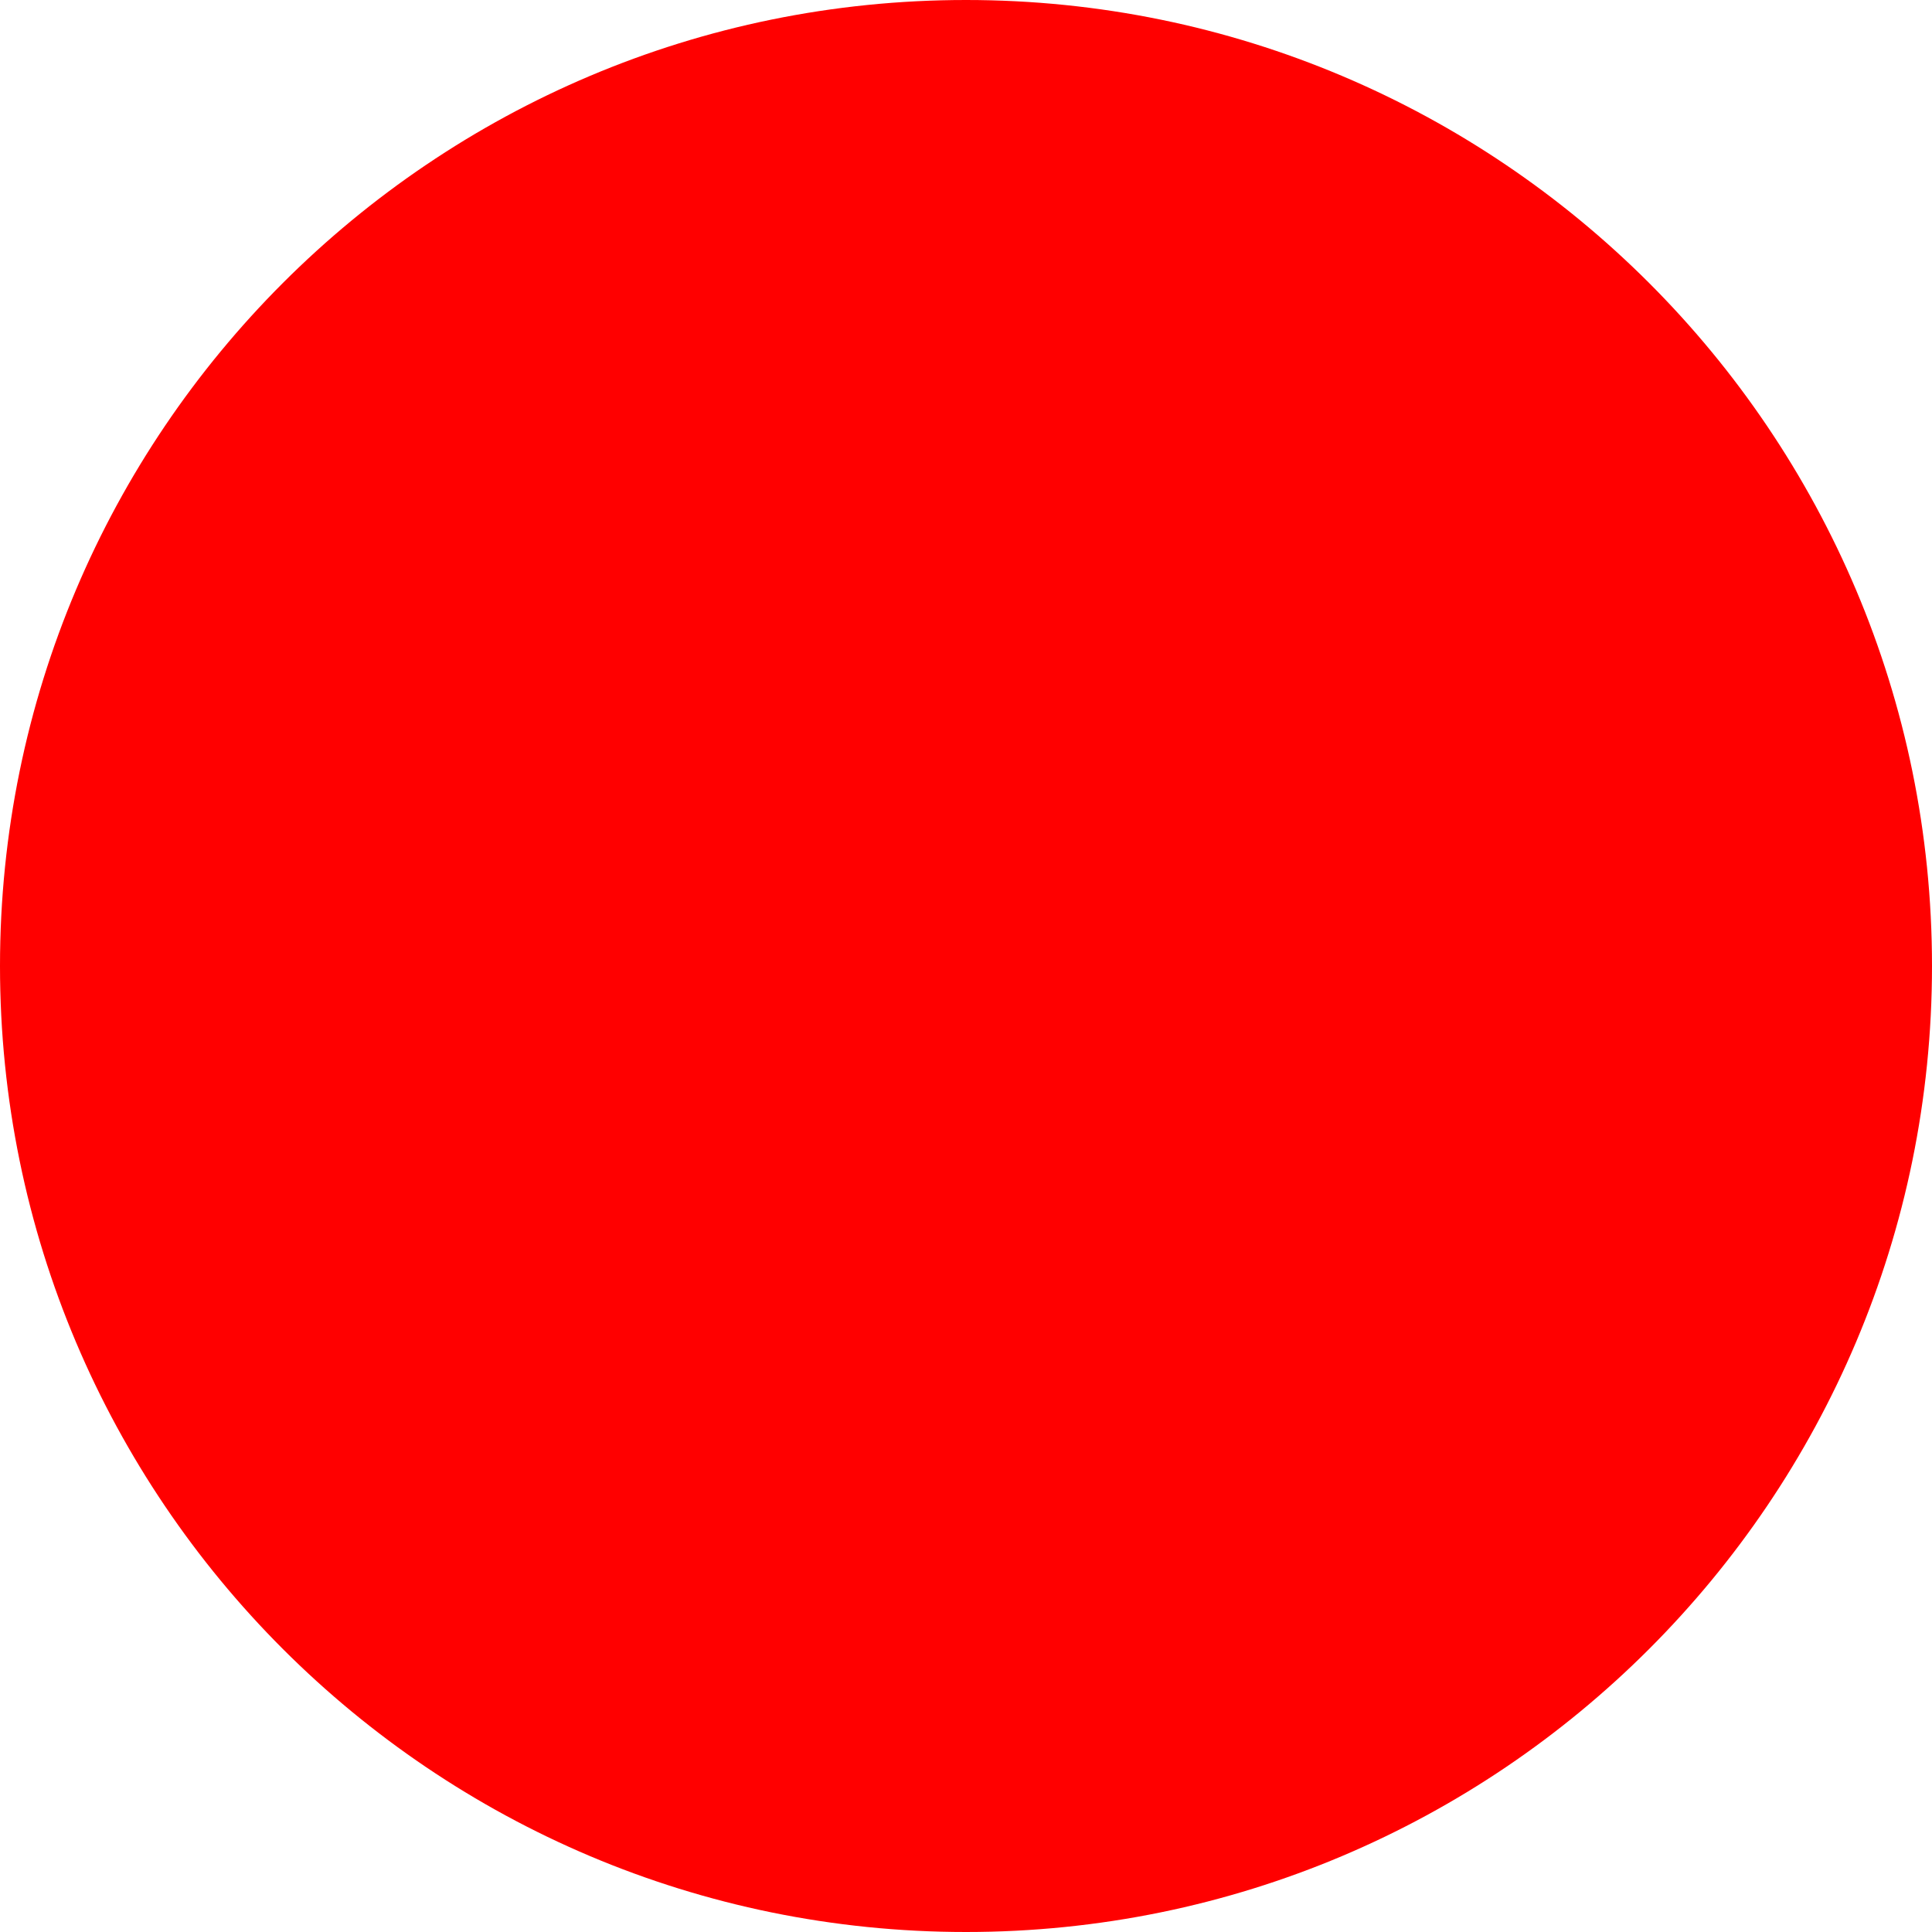
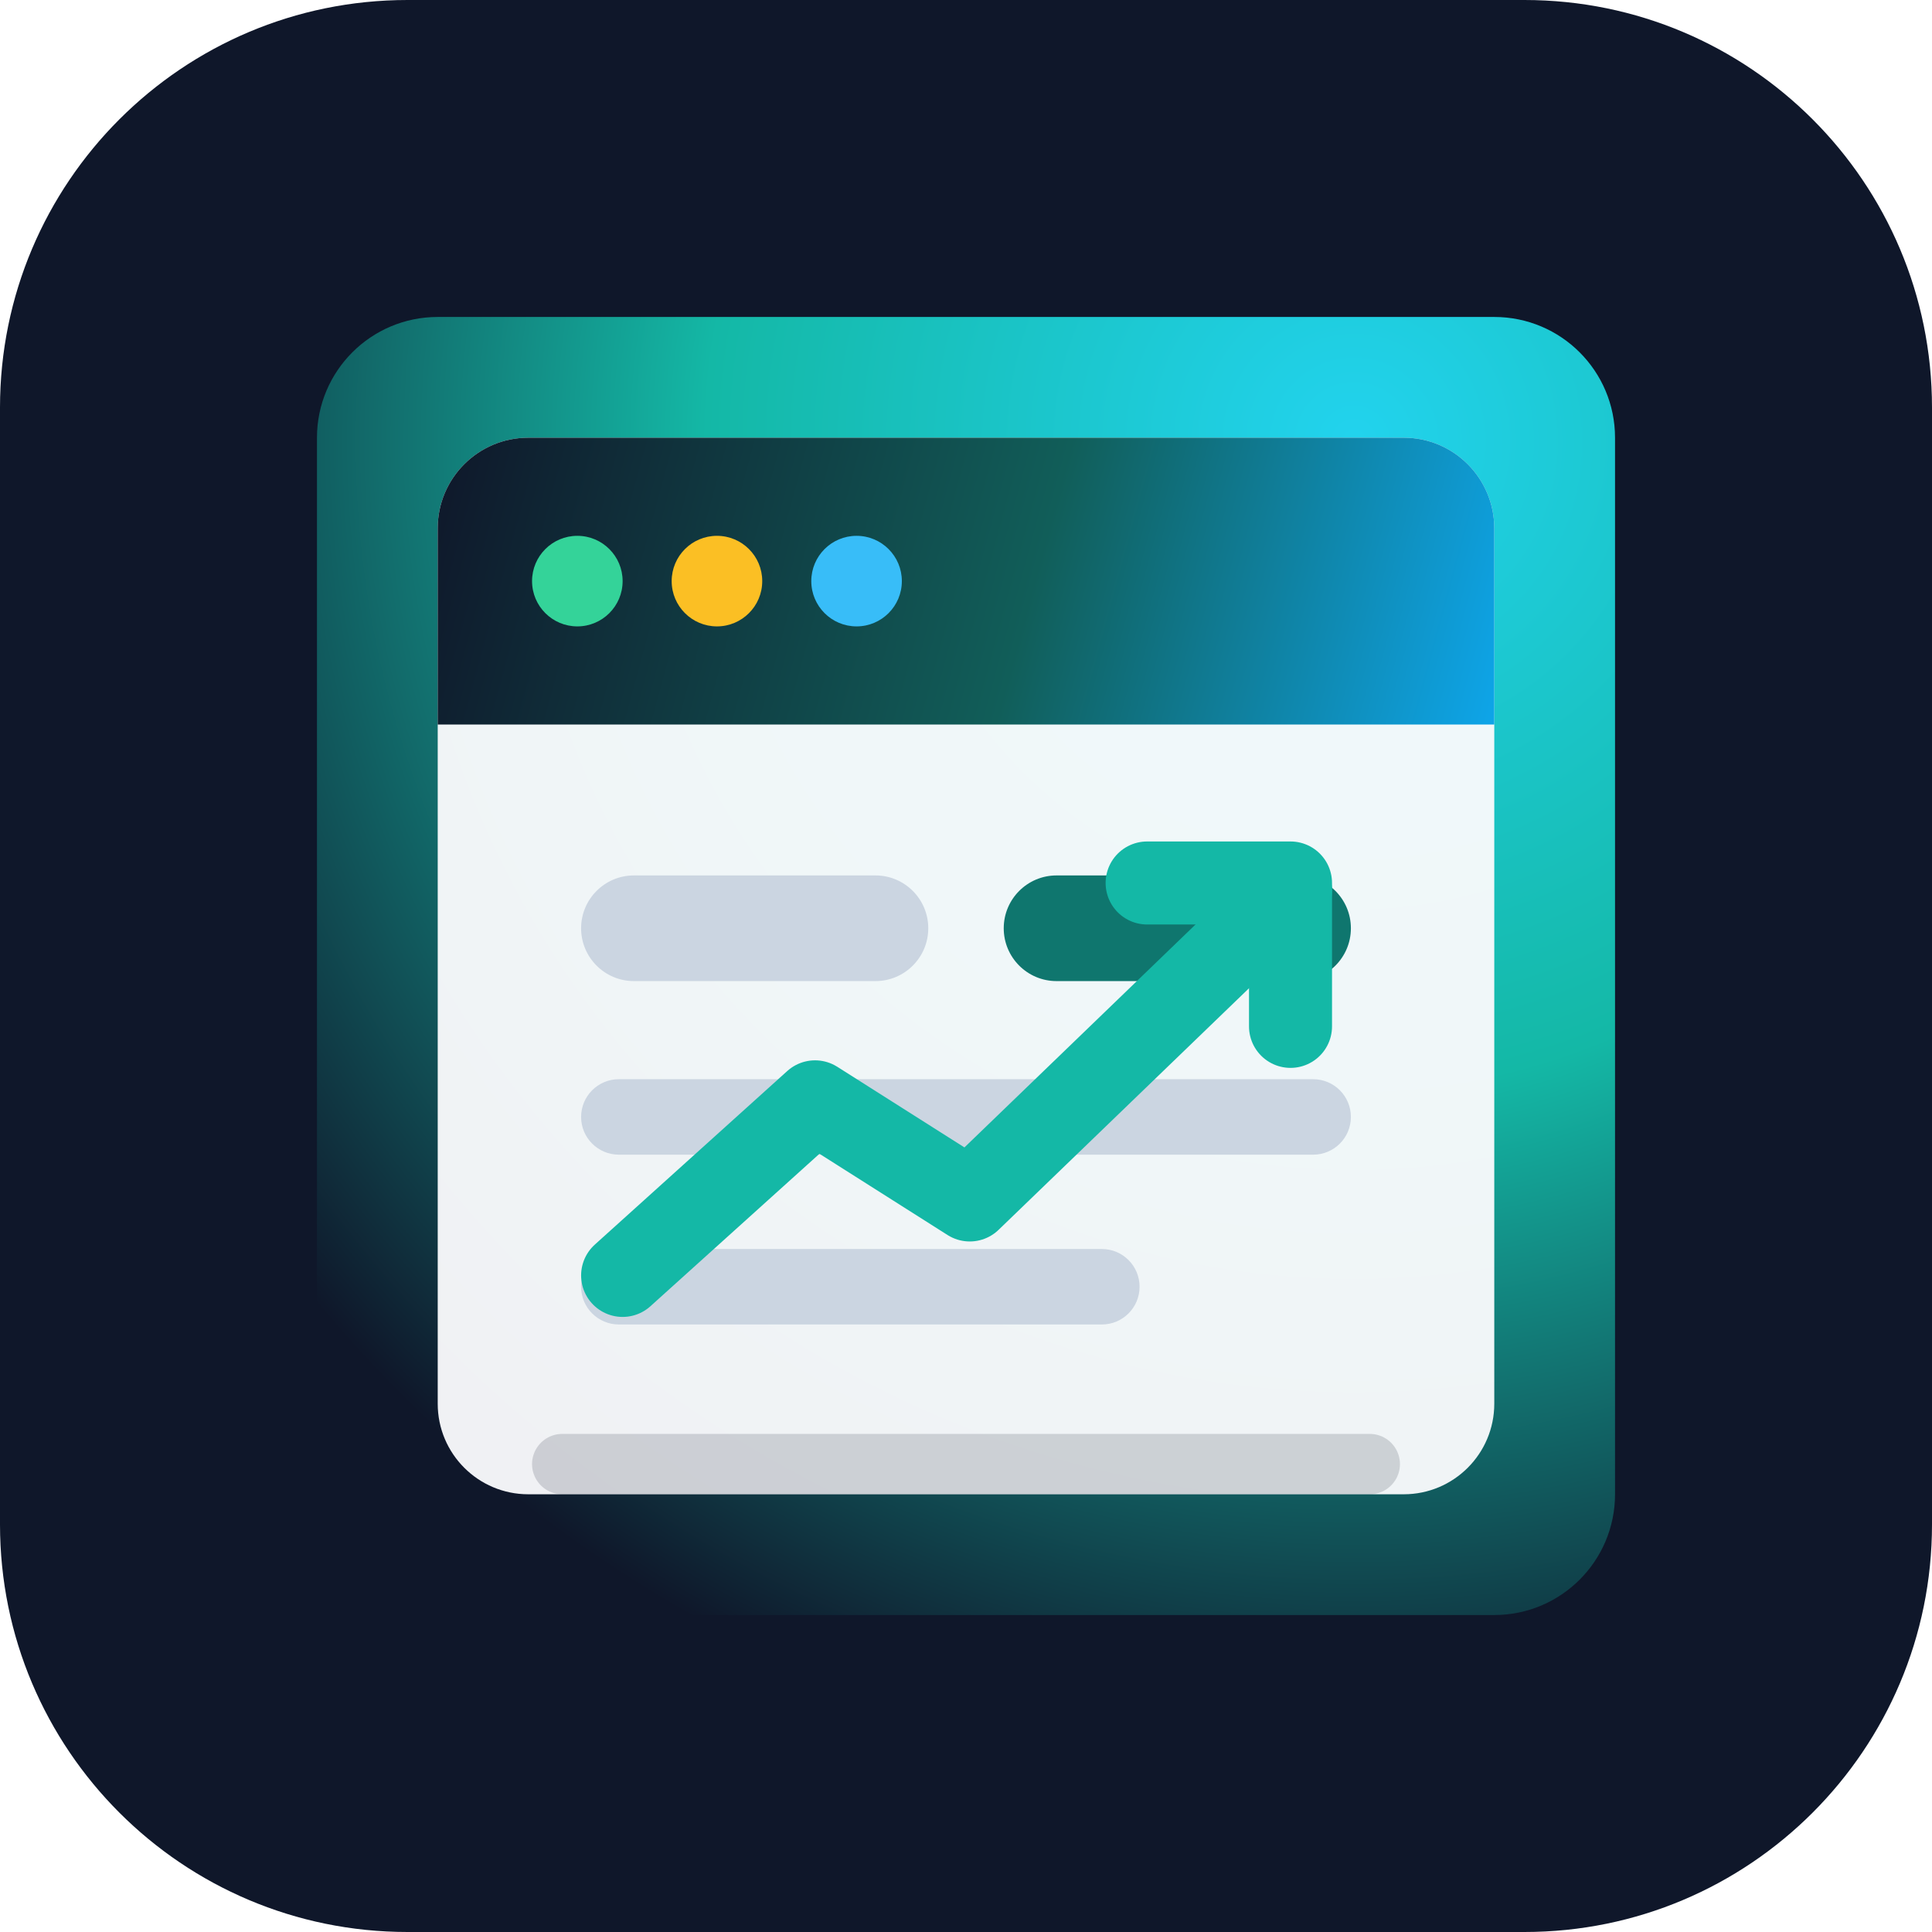
- <svg xmlns="http://www.w3.org/2000/svg" width="512" height="512">
-   <circle cx="256" cy="256" r="256" fill="red" />
+ <svg xmlns="http://www.w3.org/2000/svg" width="512" height="512" viewBox="0 0 512 512" fill="none">
+   <rect width="512" height="512" rx="108" fill="#0F172A" />
+   <path d="M84 116C84 98.327 98.327 84 116 84H396C413.673 84 428 98.327 428 116V396C428 413.673 413.673 428 396 428H116C98.327 428 84 413.673 84 396V116Z" fill="url(#paint0_radial)" />
+   <path d="M116 140C116 126.745 126.745 116 140 116H372C385.255 116 396 126.745 396 140V372C396 385.255 385.255 396 372 396H140C126.745 396 116 385.255 116 372V140Z" fill="#F8FAFC" fill-opacity="0.96" />
+   <path d="M116 140C116 126.745 126.745 116 140 116H372C385.255 116 396 126.745 396 140V192H116V140Z" fill="url(#paint1_linear)" />
+   <circle cx="153" cy="154" r="12" fill="#34D399" />
+   <circle cx="190" cy="154" r="12" fill="#FBBF24" />
+   <circle cx="227" cy="154" r="12" fill="#38BDF8" />
+   <rect x="154" y="232" width="92" height="28" rx="14" fill="#CBD5E1" />
+   <rect x="266" y="232" width="92" height="28" rx="14" fill="#0F766E" />
+   <rect x="154" y="286" width="204" height="20" rx="10" fill="#CBD5E1" />
+   <rect x="154" y="331" width="148" height="20" rx="10" fill="#CBD5E1" />
+   <path d="M165 338L216 292L257 318L342 236" stroke="#14B8A6" stroke-width="22" stroke-linecap="round" stroke-linejoin="round" />
+   <path d="M304 234H342V272" stroke="#14B8A6" stroke-width="22" stroke-linecap="round" stroke-linejoin="round" />
+   <path d="M149 388H363" stroke="#0F172A" stroke-opacity="0.16" stroke-width="16" stroke-linecap="round" />
+   <defs>
+     <radialGradient id="paint0_radial" cx="0" cy="0" r="1" gradientUnits="userSpaceOnUse" gradientTransform="translate(358 117) rotate(131.52) scale(356.629)">
+       <stop stop-color="#22D3EE" />
+       <stop offset="0.48" stop-color="#14B8A6" />
+       <stop offset="1" stop-color="#0F172A" />
+     </radialGradient>
+     <linearGradient id="paint1_linear" x1="116" y1="116" x2="396" y2="192" gradientUnits="userSpaceOnUse">
+       <stop stop-color="#0F172A" />
+       <stop offset="0.56" stop-color="#115E59" />
+       <stop offset="1" stop-color="#0EA5E9" />
+     </linearGradient>
+   </defs>
</svg>
